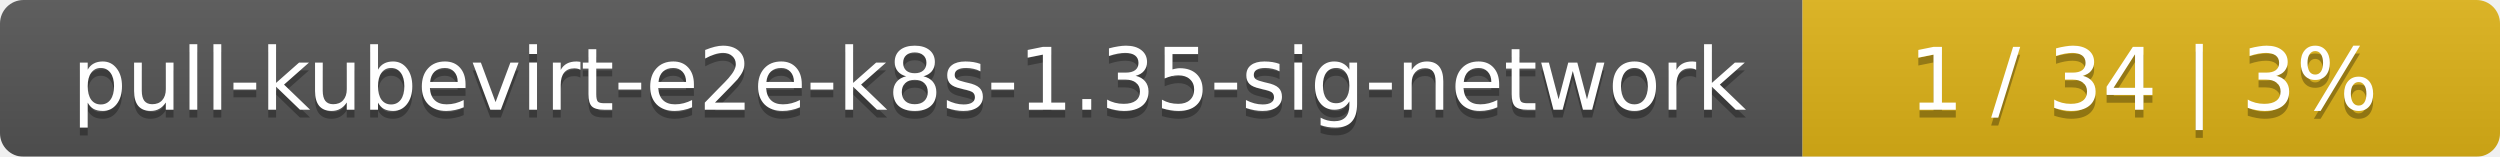
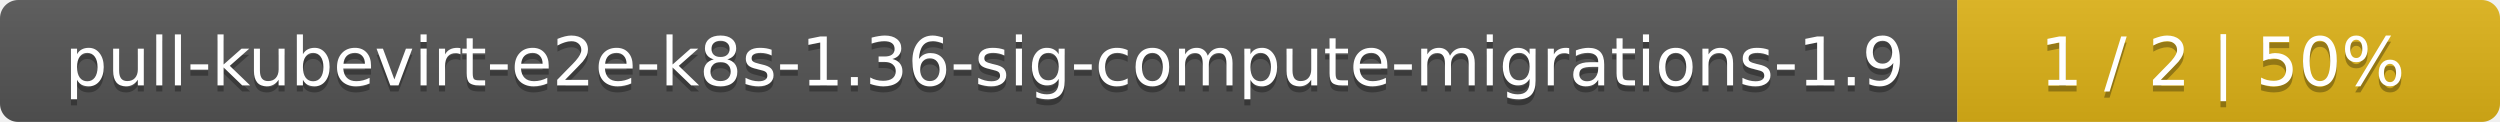
- <svg xmlns="http://www.w3.org/2000/svg" width="319" height="20">
+ <svg xmlns="http://www.w3.org/2000/svg" width="410" height="20">
  <linearGradient id="smooth" x2="0" y2="100%">
    <stop offset="0" stop-color="#bbb" stop-opacity=".1" />
    <stop offset="1" stop-opacity=".1" />
  </linearGradient>
  <mask id="round">
-     <rect width="319" height="20" rx="3" fill="#fff" />
+     <rect width="410" height="20" rx="3" fill="#fff" />
  </mask>
  <g mask="url(#round)">
-     <rect width="230" height="20" fill="#555" />
-     <rect x="230" width="89" height="20" fill="#dfb317" />
-     <rect width="319" height="20" fill="url(#smooth)" />
+     <rect width="321" height="20" fill="#555" />
+     <rect x="321" width="89" height="20" fill="#dfb317" />
+     <rect width="410" height="20" fill="url(#smooth)" />
  </g>
  <g fill="#fff" text-anchor="middle" font-family="DejaVu Sans,Verdana,Geneva,sans-serif" font-size="11">
-     <text x="116" y="15" fill="#010101" fill-opacity=".3">pull-kubevirt-e2e-k8s-1.35-sig-network</text>
-     <text x="116" y="14">pull-kubevirt-e2e-k8s-1.35-sig-network</text>
-     <text x="273.5" y="15" fill="#010101" fill-opacity=".3">1 / 34    |    3%</text>
-     <text x="273.5" y="14">1 / 34    |    3%</text>
+     <text x="161.5" y="15" fill="#010101" fill-opacity=".3">pull-kubevirt-e2e-k8s-1.36-sig-compute-migrations-1.9</text>
+     <text x="161.5" y="14">pull-kubevirt-e2e-k8s-1.36-sig-compute-migrations-1.9</text>
+     <text x="364.5" y="15" fill="#010101" fill-opacity=".3">1 / 2    |    50%</text>
+     <text x="364.5" y="14">1 / 2    |    50%</text>
  </g>
</svg>
